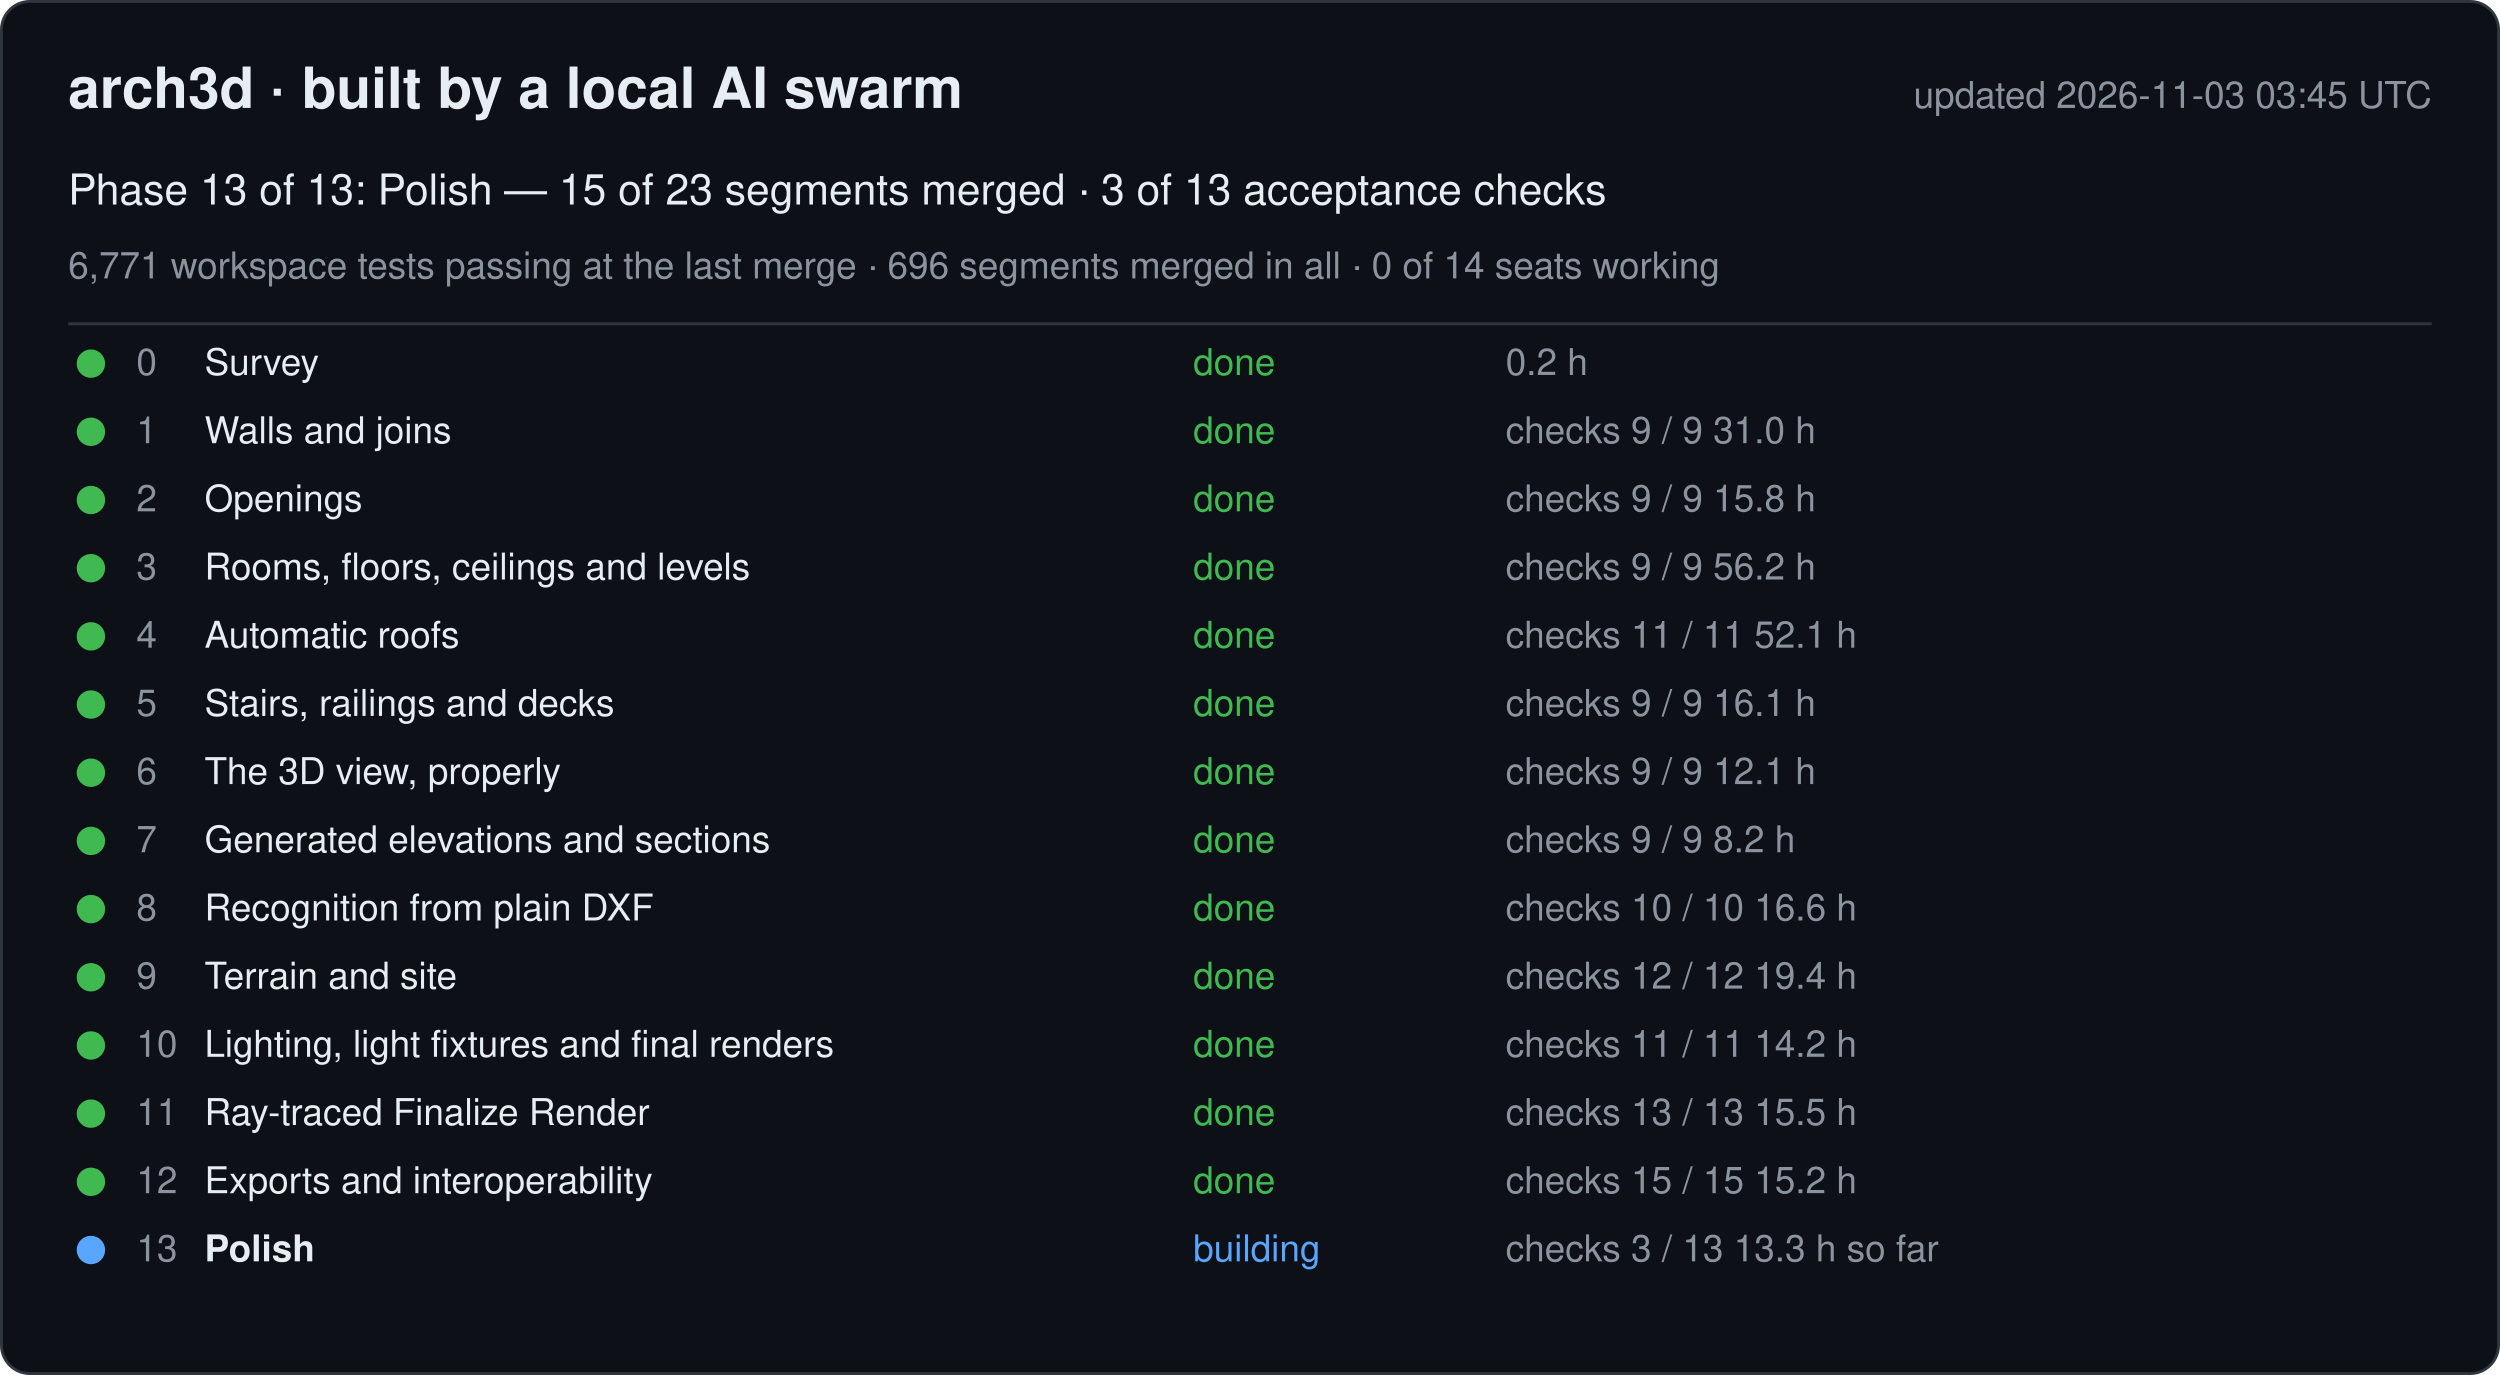
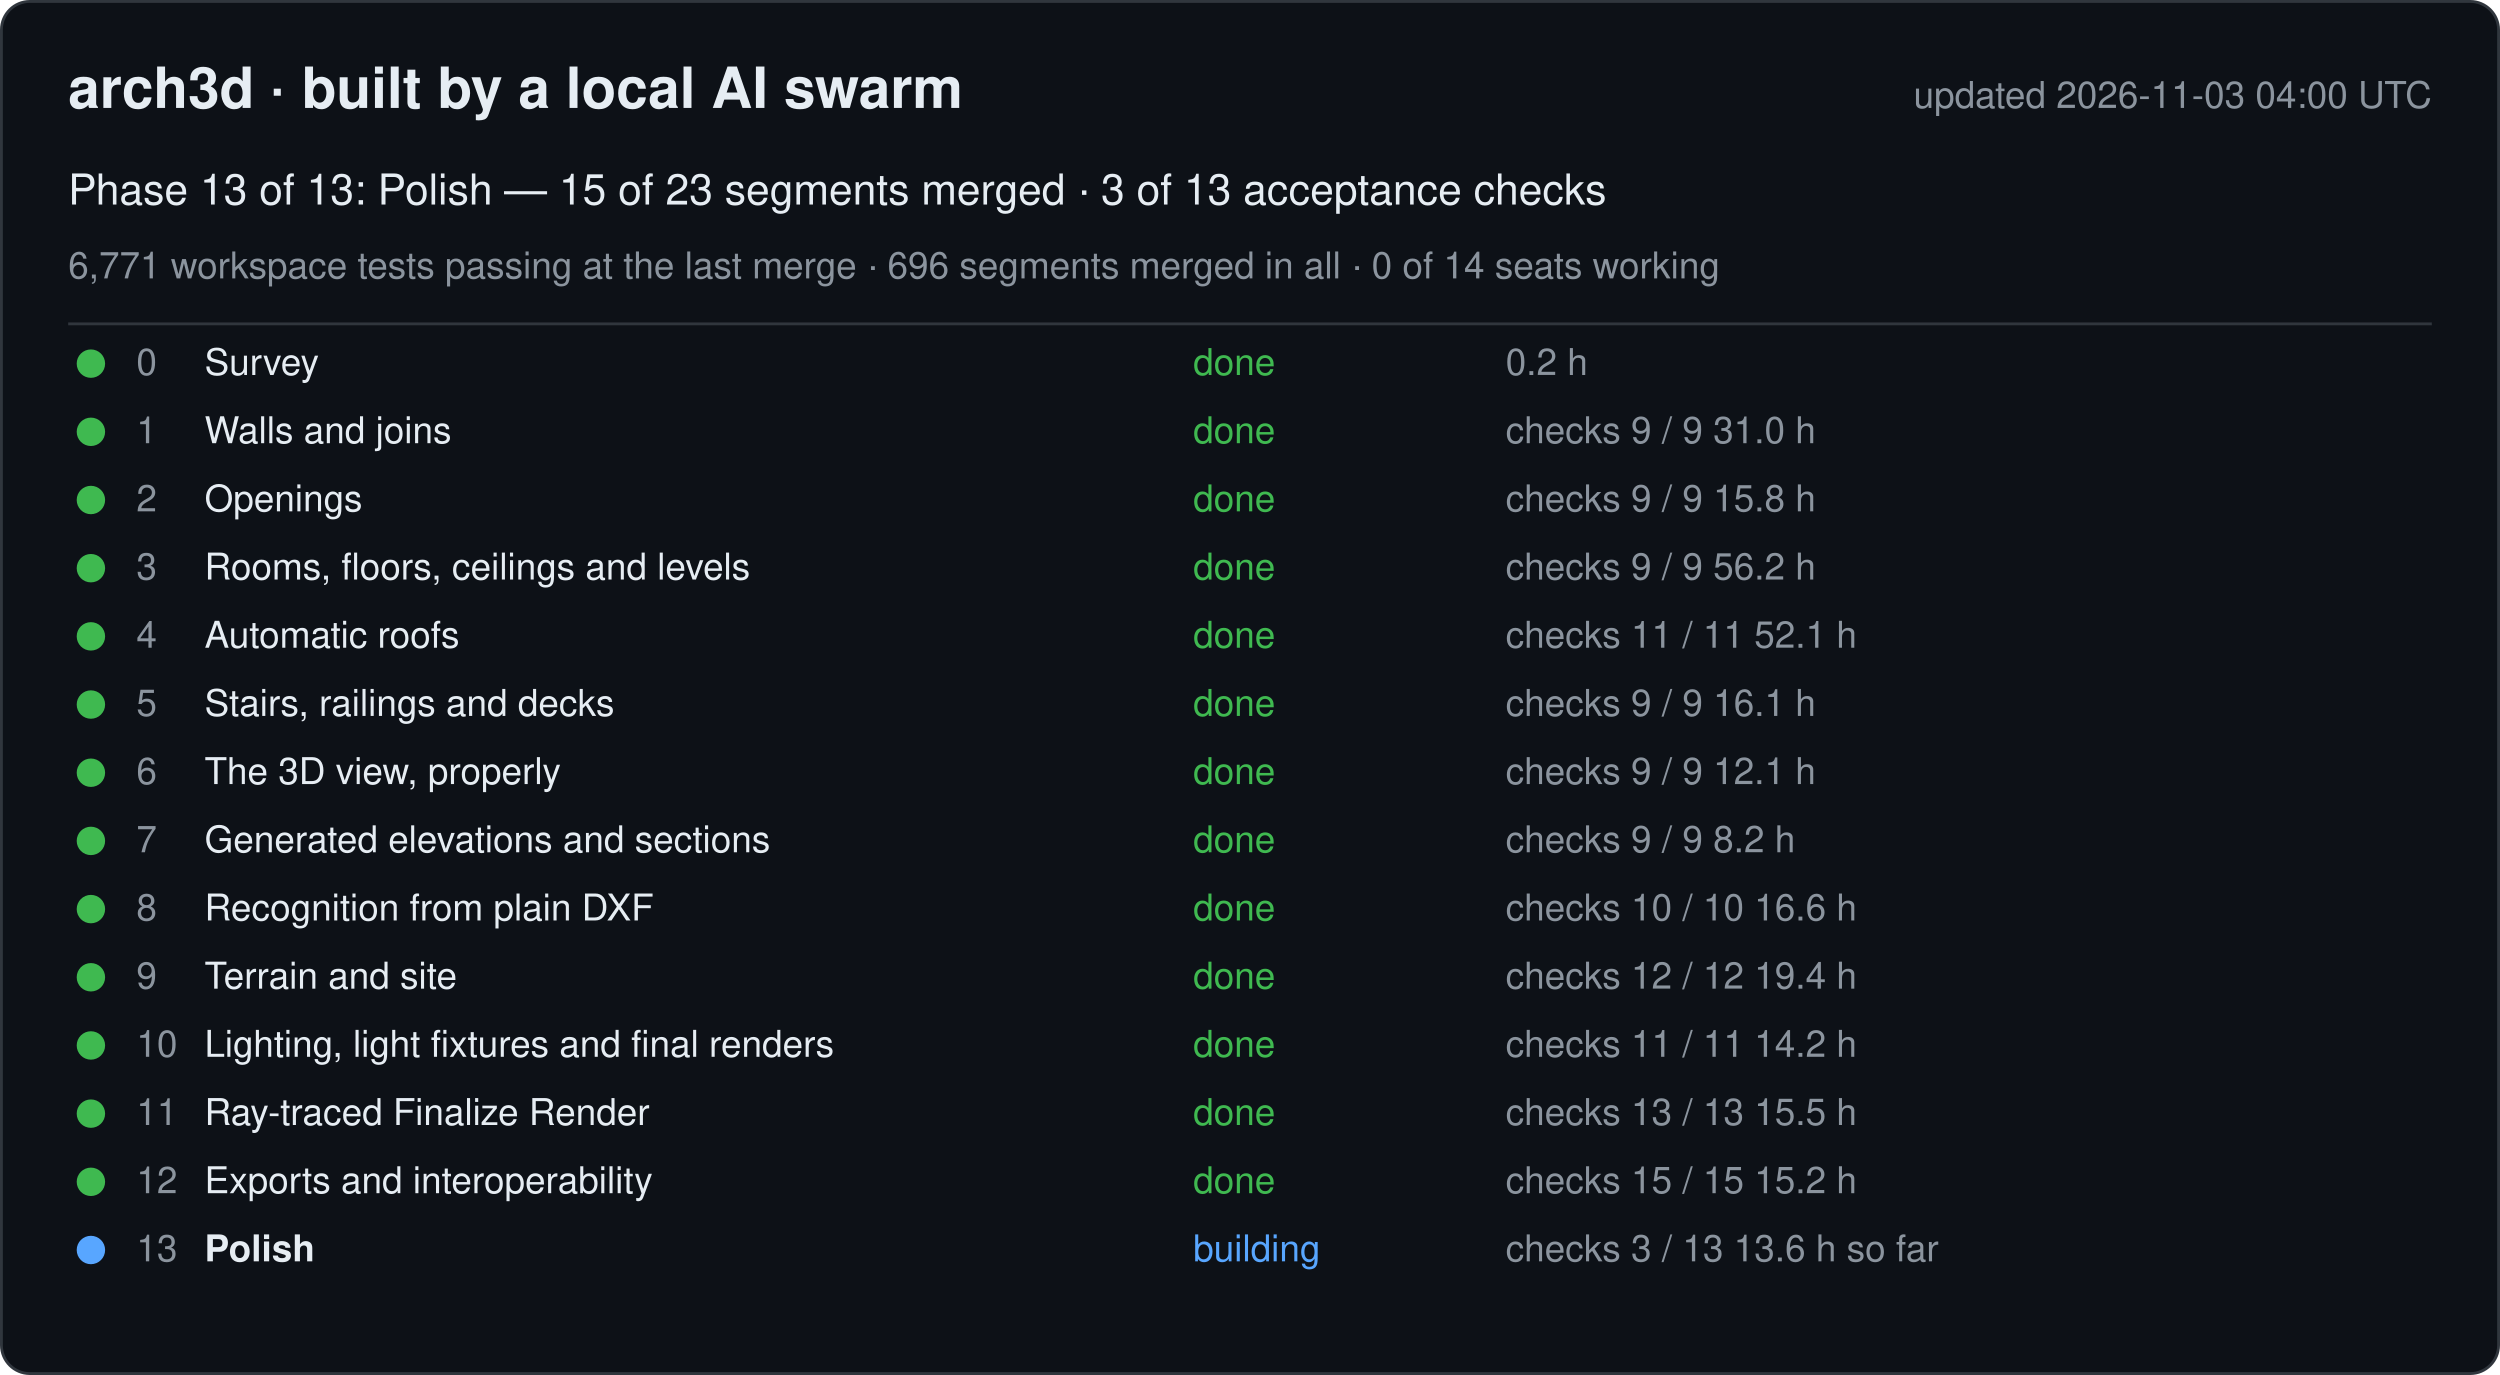
<svg xmlns="http://www.w3.org/2000/svg" width="880" height="484" viewBox="0 0 880 484" font-family="-apple-system, Segoe UI, Helvetica, Arial, sans-serif">
  <rect x="0.5" y="0.5" width="879" height="483" rx="10" fill="#0d1117" stroke="#30363d" />
  <text x="24" y="38" font-size="20" font-weight="600" fill="#e6edf3">arch3d · built by a local AI swarm</text>
-   <text x="856" y="38" font-size="13" fill="#8b949e" text-anchor="end">updated 2026-11-03 03:45 UTC</text>
+   <text x="856" y="38" font-size="13" fill="#8b949e" text-anchor="end">updated 2026-11-03 04:00 UTC</text>
  <text x="24" y="72" font-size="15" fill="#e6edf3">Phase 13 of 13: Polish — 15 of 23 segments merged · 3 of 13 acceptance checks</text>
  <text x="24" y="98" font-size="13" fill="#8b949e">6,771 workspace tests passing at the last merge · 696 segments merged in all · 0 of 14 seats working</text>
  <line x1="24" y1="114" x2="856" y2="114" stroke="#30363d" />
  <g data-phase="0">
    <circle cx="32" cy="128" r="5" fill="#3fb950" />
    <text x="48" y="132" font-size="13" fill="#8b949e">0</text>
    <text x="72" y="132" font-size="13" fill="#e6edf3">Survey</text>
    <text x="420" y="132" font-size="13" fill="#3fb950">done</text>
    <text x="530" y="132" font-size="13" fill="#8b949e">0.2 h</text>
  </g>
  <g data-phase="1">
    <circle cx="32" cy="152" r="5" fill="#3fb950" />
    <text x="48" y="156" font-size="13" fill="#8b949e">1</text>
    <text x="72" y="156" font-size="13" fill="#e6edf3">Walls and joins</text>
    <text x="420" y="156" font-size="13" fill="#3fb950">done</text>
    <text x="530" y="156" font-size="13" fill="#8b949e">checks 9 / 9   31.0 h</text>
  </g>
  <g data-phase="2">
    <circle cx="32" cy="176" r="5" fill="#3fb950" />
    <text x="48" y="180" font-size="13" fill="#8b949e">2</text>
    <text x="72" y="180" font-size="13" fill="#e6edf3">Openings</text>
    <text x="420" y="180" font-size="13" fill="#3fb950">done</text>
    <text x="530" y="180" font-size="13" fill="#8b949e">checks 9 / 9   15.8 h</text>
  </g>
  <g data-phase="3">
    <circle cx="32" cy="200" r="5" fill="#3fb950" />
    <text x="48" y="204" font-size="13" fill="#8b949e">3</text>
    <text x="72" y="204" font-size="13" fill="#e6edf3">Rooms, floors, ceilings and levels</text>
    <text x="420" y="204" font-size="13" fill="#3fb950">done</text>
    <text x="530" y="204" font-size="13" fill="#8b949e">checks 9 / 9   56.2 h</text>
  </g>
  <g data-phase="4">
    <circle cx="32" cy="224" r="5" fill="#3fb950" />
    <text x="48" y="228" font-size="13" fill="#8b949e">4</text>
    <text x="72" y="228" font-size="13" fill="#e6edf3">Automatic roofs</text>
    <text x="420" y="228" font-size="13" fill="#3fb950">done</text>
    <text x="530" y="228" font-size="13" fill="#8b949e">checks 11 / 11   52.1 h</text>
  </g>
  <g data-phase="5">
    <circle cx="32" cy="248" r="5" fill="#3fb950" />
    <text x="48" y="252" font-size="13" fill="#8b949e">5</text>
    <text x="72" y="252" font-size="13" fill="#e6edf3">Stairs, railings and decks</text>
    <text x="420" y="252" font-size="13" fill="#3fb950">done</text>
    <text x="530" y="252" font-size="13" fill="#8b949e">checks 9 / 9   16.1 h</text>
  </g>
  <g data-phase="6">
    <circle cx="32" cy="272" r="5" fill="#3fb950" />
    <text x="48" y="276" font-size="13" fill="#8b949e">6</text>
    <text x="72" y="276" font-size="13" fill="#e6edf3">The 3D view, properly</text>
    <text x="420" y="276" font-size="13" fill="#3fb950">done</text>
    <text x="530" y="276" font-size="13" fill="#8b949e">checks 9 / 9   12.1 h</text>
  </g>
  <g data-phase="7">
    <circle cx="32" cy="296" r="5" fill="#3fb950" />
    <text x="48" y="300" font-size="13" fill="#8b949e">7</text>
    <text x="72" y="300" font-size="13" fill="#e6edf3">Generated elevations and sections</text>
    <text x="420" y="300" font-size="13" fill="#3fb950">done</text>
    <text x="530" y="300" font-size="13" fill="#8b949e">checks 9 / 9   8.2 h</text>
  </g>
  <g data-phase="8">
    <circle cx="32" cy="320" r="5" fill="#3fb950" />
    <text x="48" y="324" font-size="13" fill="#8b949e">8</text>
    <text x="72" y="324" font-size="13" fill="#e6edf3">Recognition from plain DXF</text>
    <text x="420" y="324" font-size="13" fill="#3fb950">done</text>
    <text x="530" y="324" font-size="13" fill="#8b949e">checks 10 / 10   16.6 h</text>
  </g>
  <g data-phase="9">
    <circle cx="32" cy="344" r="5" fill="#3fb950" />
    <text x="48" y="348" font-size="13" fill="#8b949e">9</text>
    <text x="72" y="348" font-size="13" fill="#e6edf3">Terrain and site</text>
    <text x="420" y="348" font-size="13" fill="#3fb950">done</text>
    <text x="530" y="348" font-size="13" fill="#8b949e">checks 12 / 12   19.4 h</text>
  </g>
  <g data-phase="10">
    <circle cx="32" cy="368" r="5" fill="#3fb950" />
    <text x="48" y="372" font-size="13" fill="#8b949e">10</text>
    <text x="72" y="372" font-size="13" fill="#e6edf3">Lighting, light fixtures and final renders</text>
    <text x="420" y="372" font-size="13" fill="#3fb950">done</text>
    <text x="530" y="372" font-size="13" fill="#8b949e">checks 11 / 11   14.2 h</text>
  </g>
  <g data-phase="11">
    <circle cx="32" cy="392" r="5" fill="#3fb950" />
    <text x="48" y="396" font-size="13" fill="#8b949e">11</text>
    <text x="72" y="396" font-size="13" fill="#e6edf3">Ray-traced Finalize Render</text>
    <text x="420" y="396" font-size="13" fill="#3fb950">done</text>
    <text x="530" y="396" font-size="13" fill="#8b949e">checks 13 / 13   15.5 h</text>
  </g>
  <g data-phase="12">
    <circle cx="32" cy="416" r="5" fill="#3fb950" />
    <text x="48" y="420" font-size="13" fill="#8b949e">12</text>
    <text x="72" y="420" font-size="13" fill="#e6edf3">Exports and interoperability</text>
    <text x="420" y="420" font-size="13" fill="#3fb950">done</text>
    <text x="530" y="420" font-size="13" fill="#8b949e">checks 15 / 15   15.2 h</text>
  </g>
  <g data-phase="13">
    <circle cx="32" cy="440" r="5" fill="#58a6ff" />
    <text x="48" y="444" font-size="13" fill="#8b949e">13</text>
    <text x="72" y="444" font-size="13" fill="#e6edf3" font-weight="600">Polish</text>
    <text x="420" y="444" font-size="13" fill="#58a6ff">building</text>
-     <text x="530" y="444" font-size="13" fill="#8b949e">checks 3 / 13   13.3 h so far</text>
+     <text x="530" y="444" font-size="13" fill="#8b949e">checks 3 / 13   13.6 h so far</text>
  </g>
</svg>
